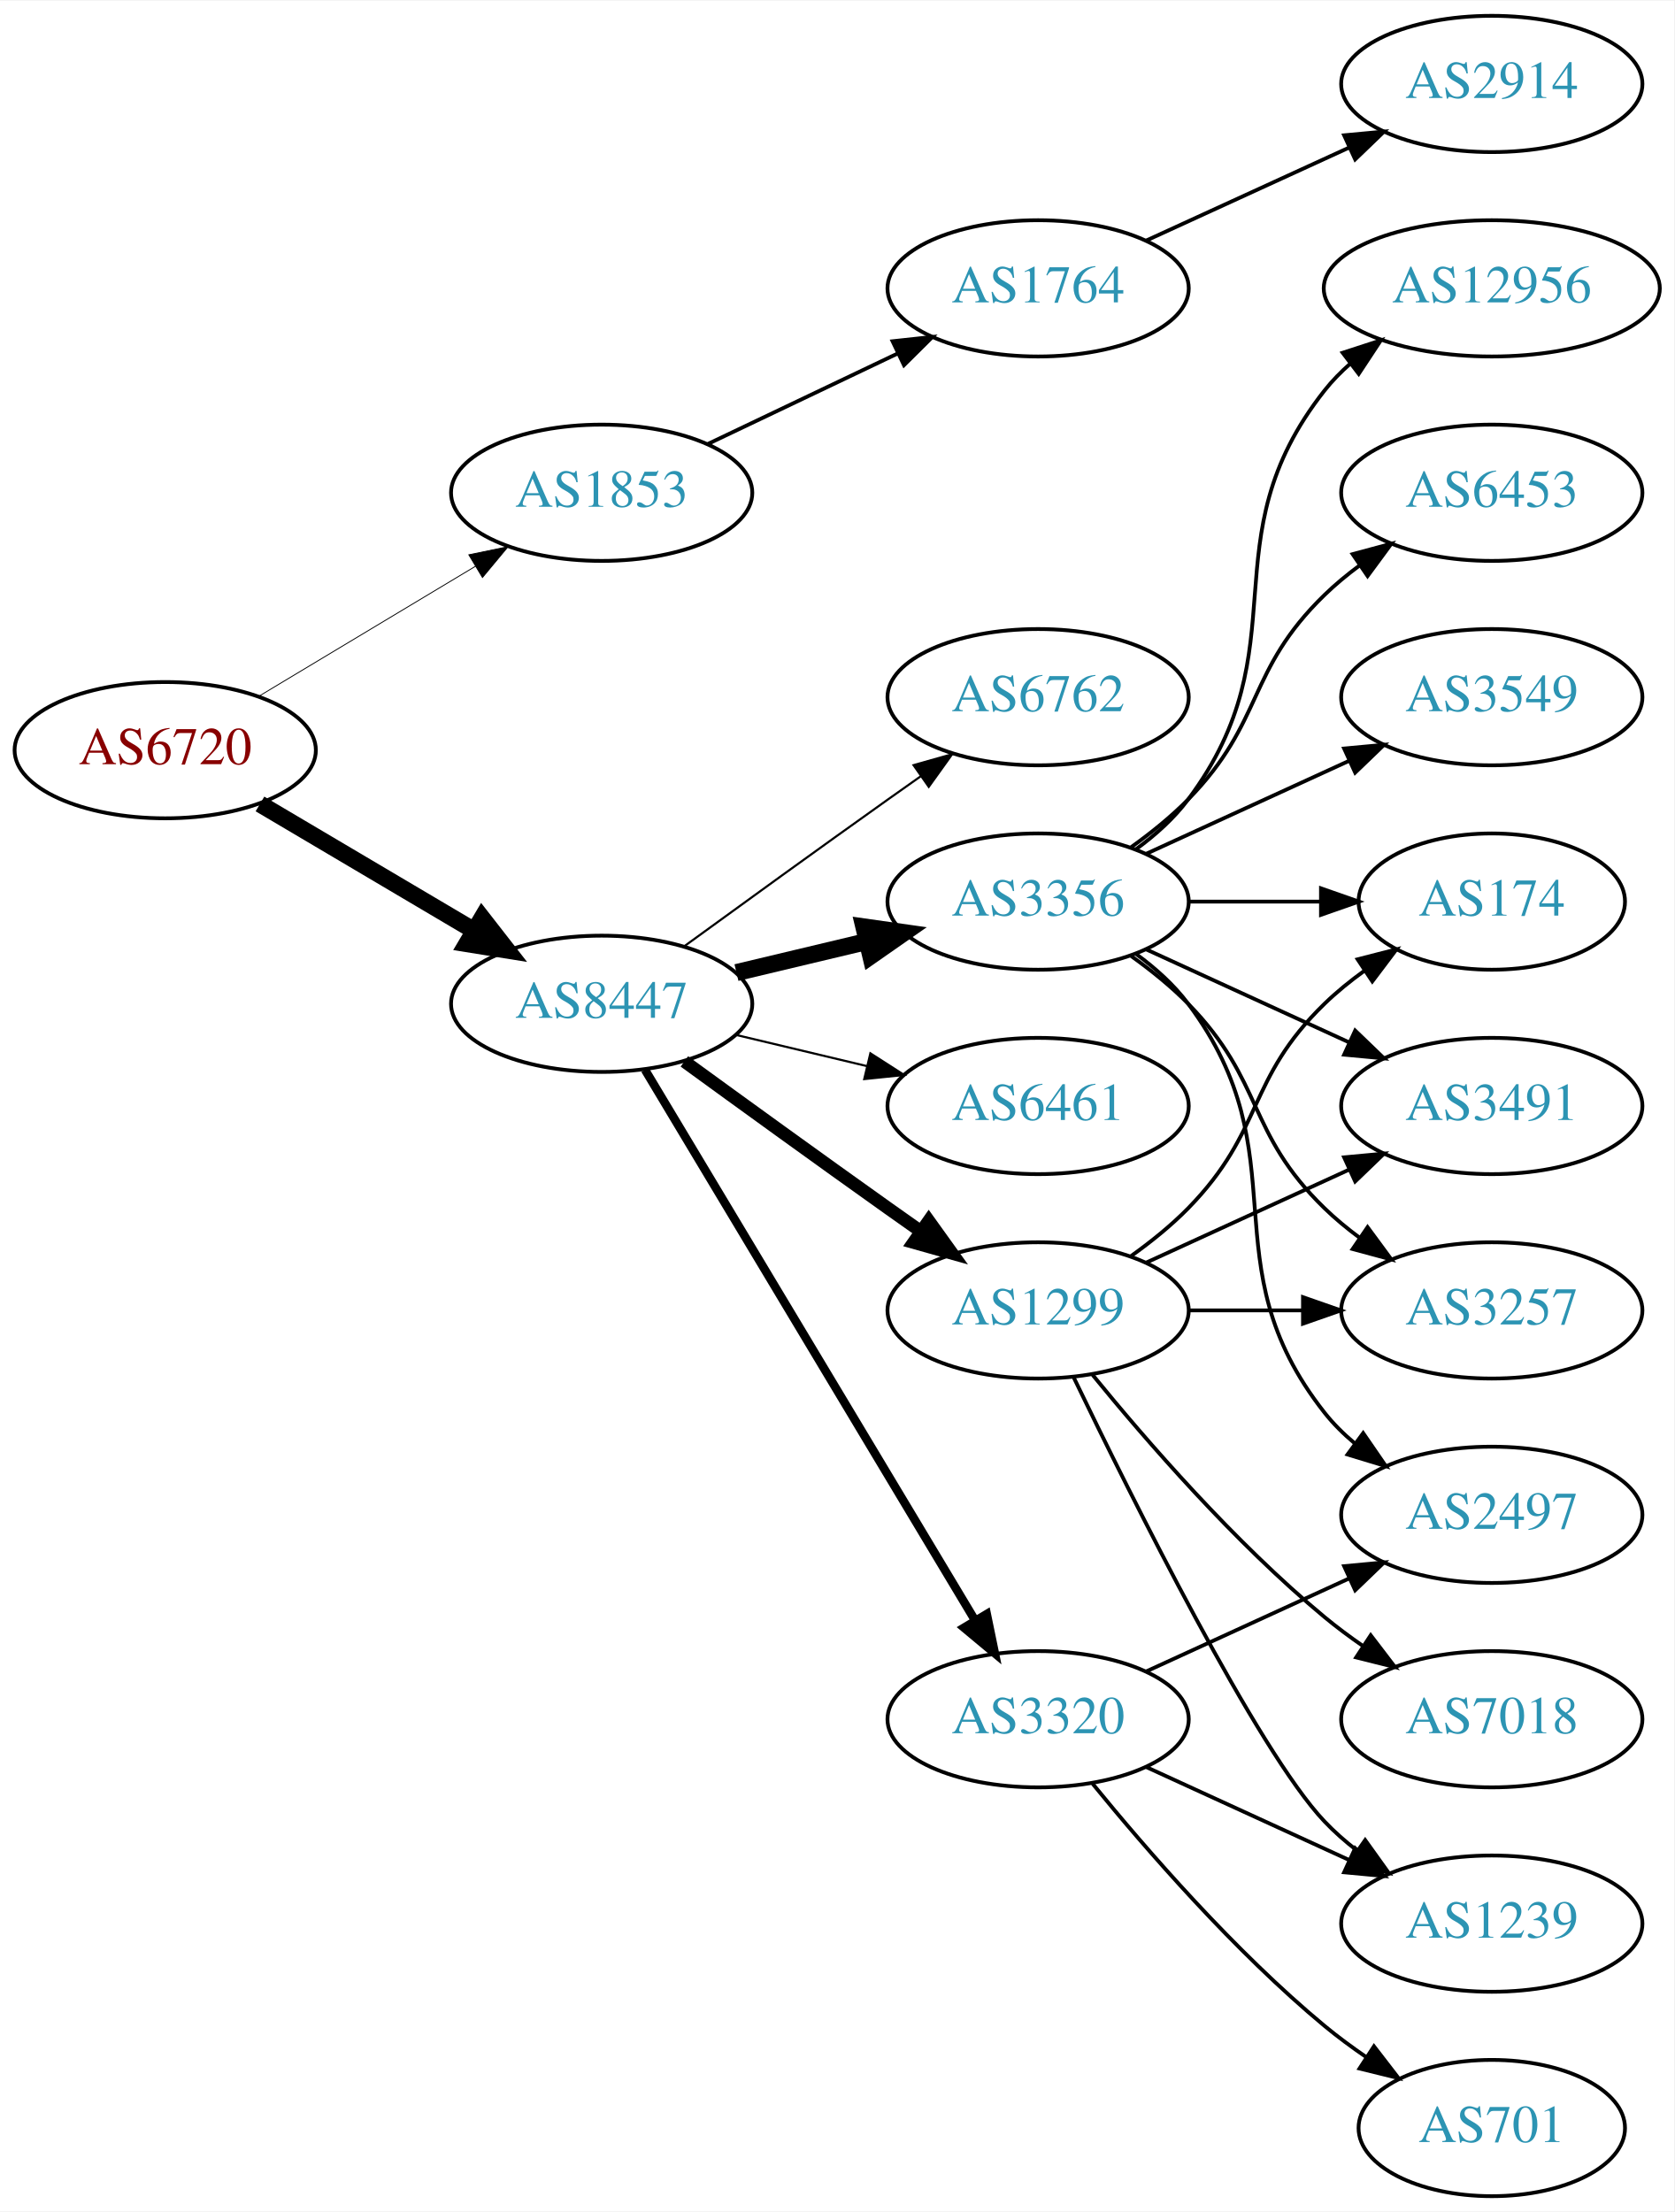
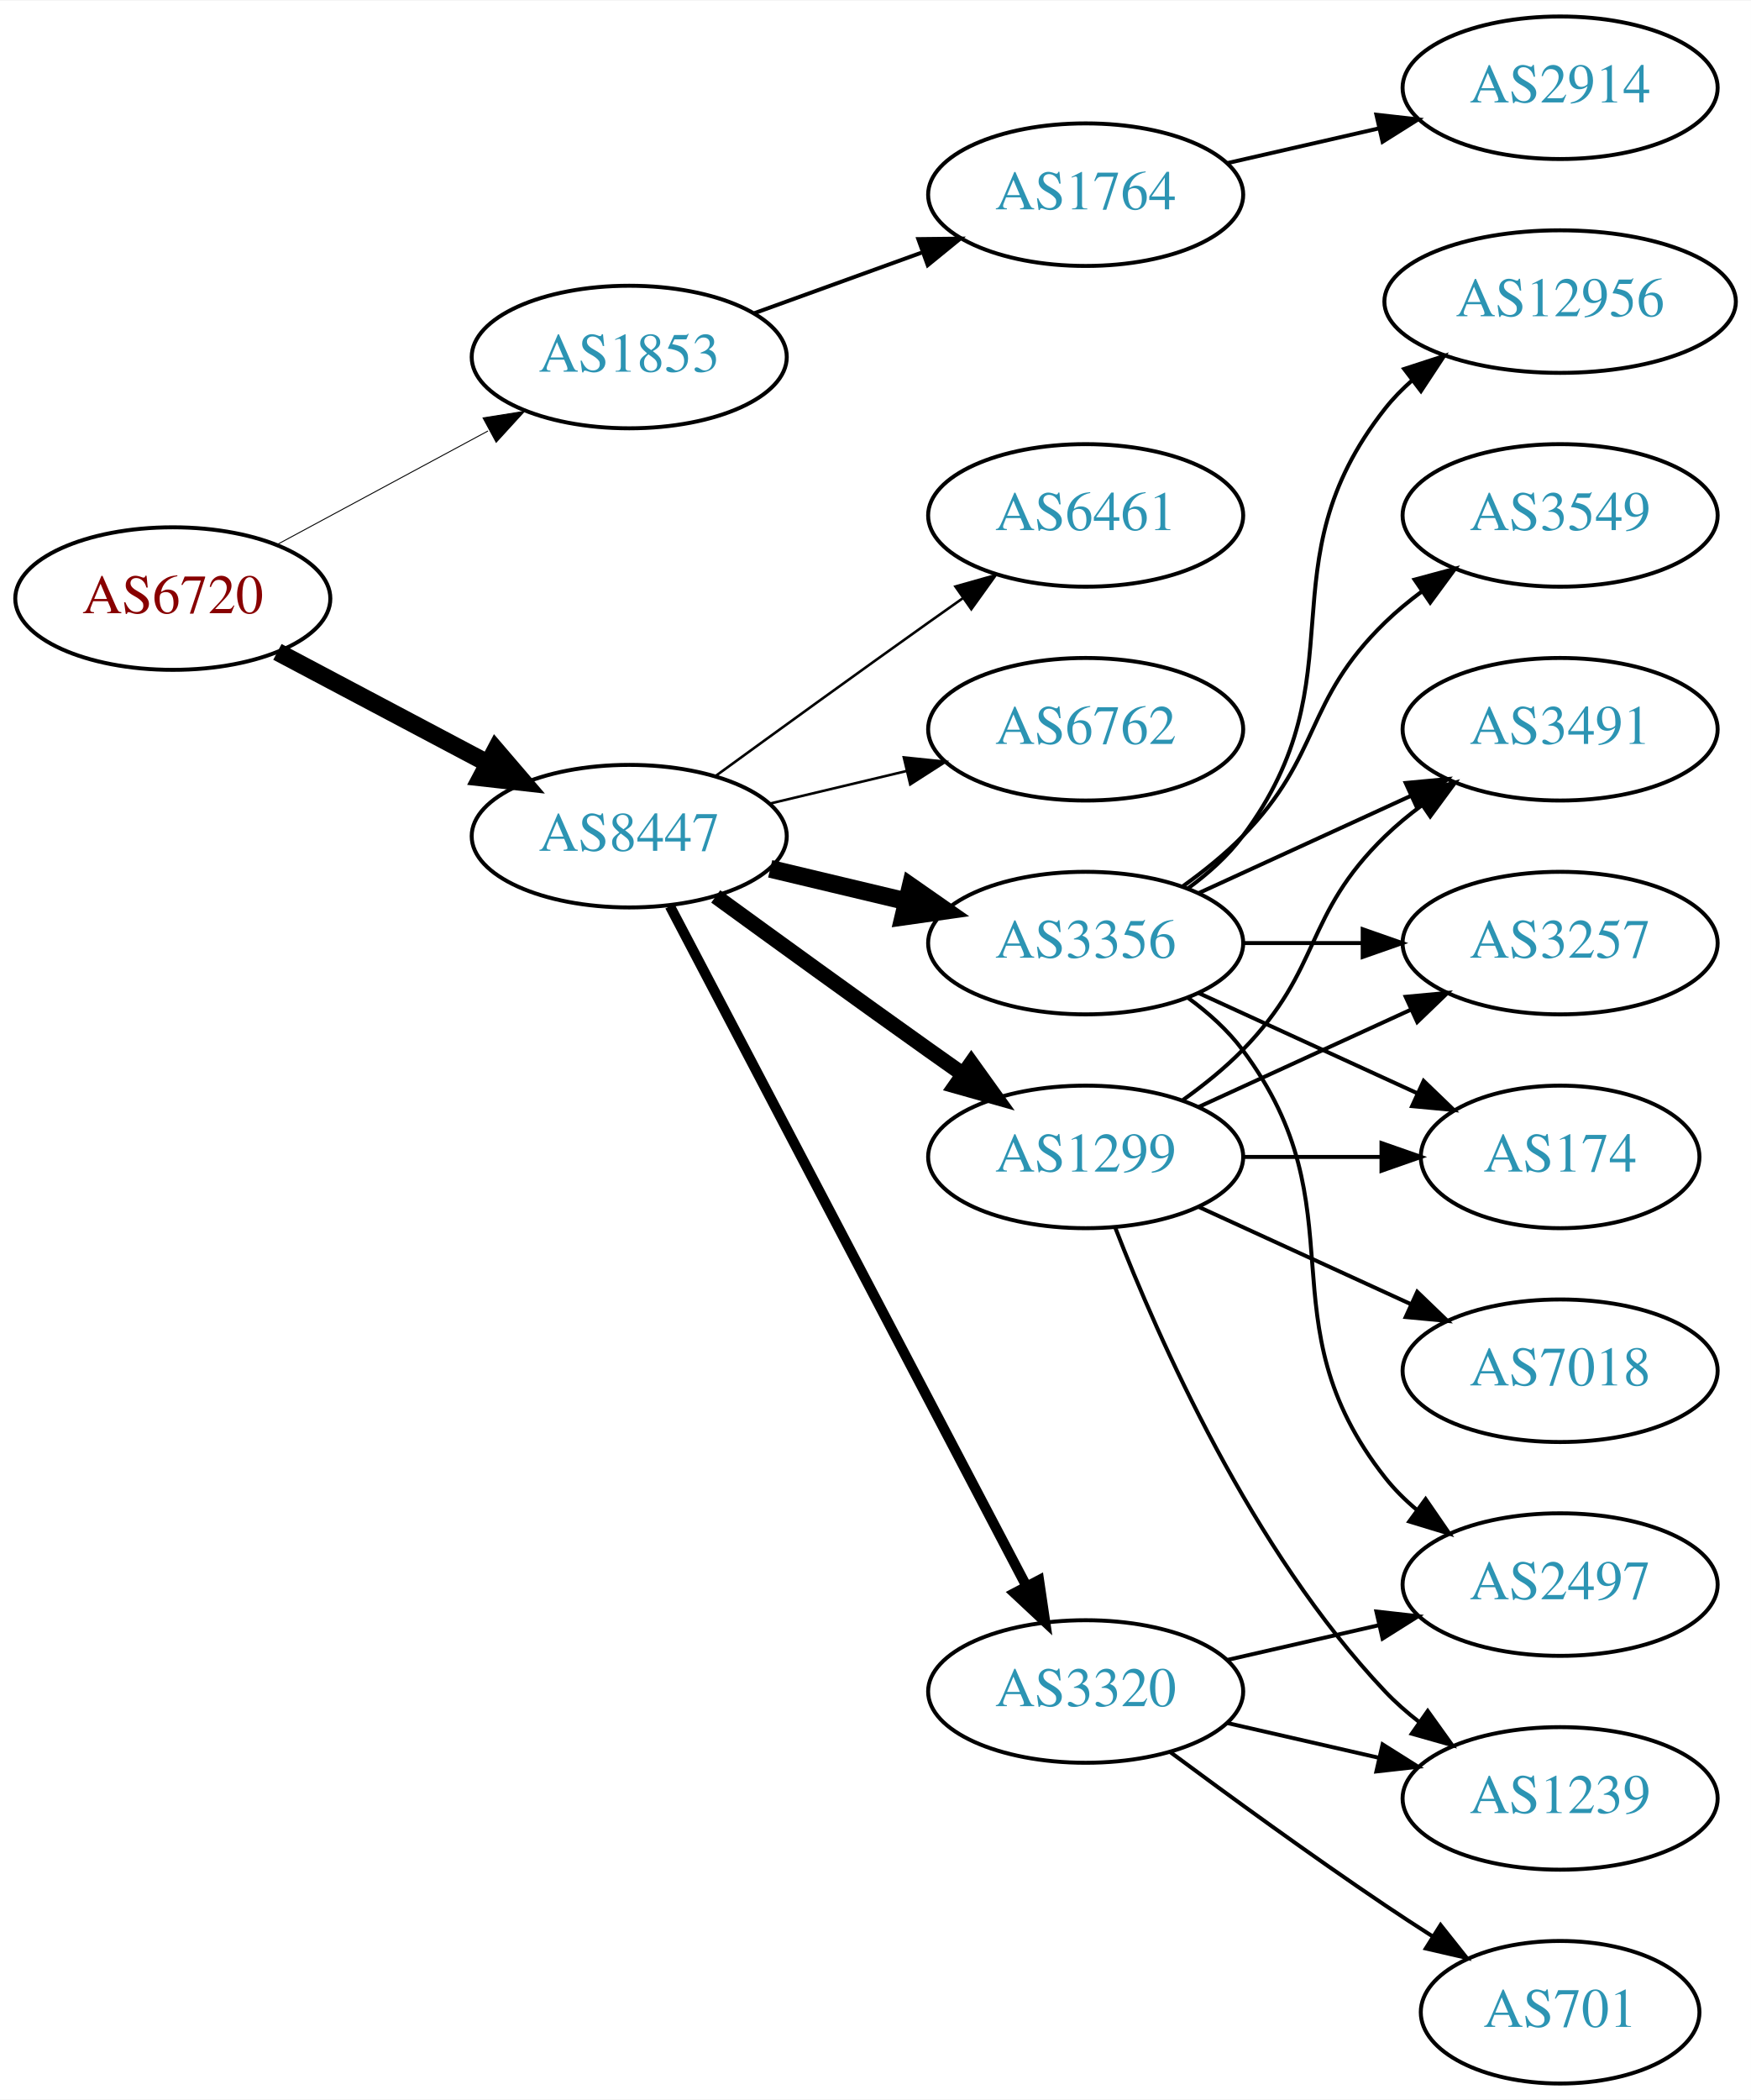
- <svg xmlns="http://www.w3.org/2000/svg" xmlns:xlink="http://www.w3.org/1999/xlink" width="442pt" height="584pt" viewBox="0.00 0.00 442.27 584.00">
-   <g id="graph0" class="graph" transform="scale(1 1) rotate(0) translate(4 580)">
-     <polygon fill="white" stroke="none" points="-4,4 -4,-580 438.271,-580 438.271,4 -4,4" />
+ <svg xmlns="http://www.w3.org/2000/svg" xmlns:xlink="http://www.w3.org/1999/xlink" width="442pt" height="530pt" viewBox="0.00 0.00 442.27 530.00">
+   <g id="graph0" class="graph" transform="scale(1 1) rotate(0) translate(4 526)">
+     <polygon fill="white" stroke="none" points="-4,4 -4,-526 438.271,-526 438.271,4 -4,4" />
    <g id="node1" class="node">
      <g id="a_node1">
        <a xlink:href="/asn/6720" xlink:title="AS6720 ~ MAGWIEN [AT]">
-           <ellipse fill="#ffffff" stroke="black" cx="39.647" cy="-382" rx="39.794" ry="18" />
-           <text text-anchor="middle" x="39.647" y="-378.3" font-family="Times,serif" font-size="14.00" fill="#880000">AS6720</text>
+           <ellipse fill="#ffffff" stroke="black" cx="39.647" cy="-375" rx="39.794" ry="18" />
+           <text text-anchor="middle" x="39.647" y="-371.3" font-family="Times,serif" font-size="14.00" fill="#880000">AS6720</text>
        </a>
      </g>
    </g>
    <g id="node2" class="node">
      <g id="a_node2">
        <a xlink:href="/asn/1853" xlink:title="AS1853 ~ ACOnet Backbone [AT]">
-           <ellipse fill="#ffffff" stroke="black" cx="154.939" cy="-450" rx="39.794" ry="18" />
-           <text text-anchor="middle" x="154.939" y="-446.3" font-family="Times,serif" font-size="14.00" fill="#2c94b3">AS1853</text>
+           <ellipse fill="#ffffff" stroke="black" cx="154.939" cy="-436" rx="39.794" ry="18" />
+           <text text-anchor="middle" x="154.939" y="-432.3" font-family="Times,serif" font-size="14.00" fill="#2c94b3">AS1853</text>
        </a>
      </g>
    </g>
    <g id="edge1" class="edge">
-       <path fill="none" stroke="black" stroke-width="0.225" d="M64.396,-396.255C81.013,-406.229 103.409,-419.671 121.646,-430.617" />
-       <polygon fill="black" stroke="black" stroke-width="0.225" points="119.845,-433.618 130.221,-435.764 123.448,-427.616 119.845,-433.618" />
+       <path fill="none" stroke="black" stroke-width="0.237" d="M65.79,-388.538C81.521,-397.008 102.005,-408.037 119.267,-417.331" />
+       <polygon fill="black" stroke="black" stroke-width="0.237" points="118.01,-420.63 128.475,-422.289 121.329,-414.467 118.01,-420.63" />
    </g>
    <g id="node3" class="node">
      <g id="a_node3">
        <a xlink:href="/asn/8447" xlink:title="AS8447 ~ A1 Telekom Austria AG [AT]">
          <ellipse fill="#ffffff" stroke="black" cx="154.939" cy="-315" rx="39.794" ry="18" />
          <text text-anchor="middle" x="154.939" y="-311.3" font-family="Times,serif" font-size="14.00" fill="#2c94b3">AS8447</text>
        </a>
      </g>
    </g>
    <g id="edge2" class="edge">
-       <path fill="none" stroke="black" stroke-width="4.5" d="M64.673,-367.791C81.045,-358.109 102.933,-345.165 120.936,-334.518" />
-       <polygon fill="black" stroke="black" stroke-width="4.5" points="123.344,-337.668 129.948,-329.188 119.336,-330.89 123.344,-337.668" />
+       <path fill="none" stroke="black" stroke-width="4.5" d="M66.072,-361.535C81.705,-353.256 101.951,-342.533 119.069,-333.468" />
+       <polygon fill="black" stroke="black" stroke-width="4.5" points="121.213,-336.788 128.207,-328.628 117.527,-329.828 121.213,-336.788" />
    </g>
    <g id="node4" class="node">
      <g id="a_node4">
        <a xlink:href="/asn/1764" xlink:title="AS1764 ~ NEXTLAYER-AS [AT]">
-           <ellipse fill="#ffffff" stroke="black" cx="270.232" cy="-504" rx="39.794" ry="18" />
-           <text text-anchor="middle" x="270.232" y="-500.3" font-family="Times,serif" font-size="14.00" fill="#2c94b3">AS1764</text>
+           <ellipse fill="#ffffff" stroke="black" cx="270.232" cy="-477" rx="39.794" ry="18" />
+           <text text-anchor="middle" x="270.232" y="-473.3" font-family="Times,serif" font-size="14.00" fill="#2c94b3">AS1764</text>
        </a>
      </g>
    </g>
    <g id="edge3" class="edge">
-       <path fill="none" stroke="black" d="M183.076,-462.934C198.07,-470.081 216.891,-479.052 233.114,-486.785" />
-       <polygon fill="black" stroke="black" points="231.784,-490.028 242.317,-491.171 234.796,-483.709 231.784,-490.028" />
+       <path fill="none" stroke="black" d="M186.598,-447.095C199.57,-451.79 214.864,-457.324 228.745,-462.348" />
+       <polygon fill="black" stroke="black" points="227.955,-465.784 238.549,-465.896 230.337,-459.202 227.955,-465.784" />
    </g>
    <g id="node6" class="node">
      <g id="a_node6">
        <a xlink:href="/asn/3356" xlink:title="AS3356 ~ Level 3 Parent, LLC [US]">
-           <ellipse fill="#ffffff" stroke="black" cx="270.232" cy="-342" rx="39.794" ry="18" />
-           <text text-anchor="middle" x="270.232" y="-338.3" font-family="Times,serif" font-size="14.00" fill="#2c94b3">AS3356</text>
+           <ellipse fill="#ffffff" stroke="black" cx="270.232" cy="-288" rx="39.794" ry="18" />
+           <text text-anchor="middle" x="270.232" y="-284.3" font-family="Times,serif" font-size="14.00" fill="#2c94b3">AS3356</text>
        </a>
      </g>
    </g>
    <g id="edge5" class="edge">
-       <path fill="none" stroke="black" stroke-width="4.5" d="M190.547,-323.248C201.418,-325.838 213.572,-328.735 225.015,-331.462" />
-       <polygon fill="black" stroke="black" stroke-width="4.5" points="224.197,-335.315 234.837,-333.803 226.022,-327.654 224.197,-335.315" />
+       <path fill="none" stroke="black" stroke-width="4.5" d="M190.547,-306.752C201.418,-304.162 213.572,-301.265 225.015,-298.538" />
+       <polygon fill="black" stroke="black" stroke-width="4.5" points="226.022,-302.346 234.837,-296.197 224.197,-294.685 226.022,-302.346" />
    </g>
    <g id="node7" class="node">
      <g id="a_node7">
        <a xlink:href="/asn/6461" xlink:title="AS6461 ~ Zayo Bandwidth [US]">
-           <ellipse fill="#ffffff" stroke="black" cx="270.232" cy="-288" rx="39.794" ry="18" />
-           <text text-anchor="middle" x="270.232" y="-284.3" font-family="Times,serif" font-size="14.00" fill="#2c94b3">AS6461</text>
+           <ellipse fill="#ffffff" stroke="black" cx="270.232" cy="-396" rx="39.794" ry="18" />
+           <text text-anchor="middle" x="270.232" y="-392.3" font-family="Times,serif" font-size="14.00" fill="#2c94b3">AS6461</text>
        </a>
      </g>
    </g>
    <g id="edge6" class="edge">
-       <path fill="none" stroke="black" stroke-width="0.562" d="M190.547,-306.752C201.418,-304.162 213.572,-301.265 225.015,-298.538" />
-       <polygon fill="black" stroke="black" stroke-width="0.562" points="225.921,-301.92 234.837,-296.197 224.298,-295.111 225.921,-301.92" />
+       <path fill="none" stroke="black" stroke-width="0.643" d="M176.788,-330.222C191.722,-341.091 212.335,-356.025 230.586,-369 233.406,-371.005 236.349,-373.085 239.297,-375.159" />
+       <polygon fill="black" stroke="black" stroke-width="0.643" points="237.325,-378.05 247.522,-380.926 241.344,-372.319 237.325,-378.05" />
    </g>
    <g id="node8" class="node">
      <g id="a_node8">
        <a xlink:href="/asn/1299" xlink:title="AS1299 ~ Telia Carrier [EU]">
          <ellipse fill="#ffffff" stroke="black" cx="270.232" cy="-234" rx="39.794" ry="18" />
          <text text-anchor="middle" x="270.232" y="-230.3" font-family="Times,serif" font-size="14.00" fill="#2c94b3">AS1299</text>
        </a>
      </g>
    </g>
    <g id="edge7" class="edge">
-       <path fill="none" stroke="black" stroke-width="3.375" d="M176.788,-299.778C191.722,-288.909 212.335,-273.975 230.586,-261 233.406,-258.995 236.349,-256.915 239.297,-254.841" />
-       <polygon fill="black" stroke="black" stroke-width="3.375" points="241.344,-257.681 247.522,-249.074 237.325,-251.95 241.344,-257.681" />
+       <path fill="none" stroke="black" stroke-width="3.857" d="M176.788,-299.778C191.722,-288.909 212.335,-273.975 230.586,-261 233.406,-258.995 236.349,-256.915 239.297,-254.841" />
+       <polygon fill="black" stroke="black" stroke-width="3.857" points="241.344,-257.681 247.522,-249.074 237.325,-251.95 241.344,-257.681" />
    </g>
    <g id="node9" class="node">
      <g id="a_node9">
        <a xlink:href="/asn/3320" xlink:title="AS3320 ~ DTAG [DE]">
-           <ellipse fill="#ffffff" stroke="black" cx="270.232" cy="-126" rx="39.794" ry="18" />
-           <text text-anchor="middle" x="270.232" y="-122.3" font-family="Times,serif" font-size="14.00" fill="#2c94b3">AS3320</text>
+           <ellipse fill="#ffffff" stroke="black" cx="270.232" cy="-99" rx="39.794" ry="18" />
+           <text text-anchor="middle" x="270.232" y="-95.3" font-family="Times,serif" font-size="14.00" fill="#2c94b3">AS3320</text>
        </a>
      </g>
    </g>
    <g id="edge8" class="edge">
-       <path fill="none" stroke="black" stroke-width="2.25" d="M166.395,-297.558C186.376,-264.225 230.081,-191.314 253.567,-152.134" />
-       <polygon fill="black" stroke="black" stroke-width="2.25" points="256.663,-153.776 258.802,-143.4 250.659,-150.177 256.663,-153.776" />
+       <path fill="none" stroke="black" stroke-width="2.571" d="M165.211,-297.324C185.052,-259.495 231.73,-170.501 255.216,-125.722" />
+       <polygon fill="black" stroke="black" stroke-width="2.571" points="258.447,-127.099 259.992,-116.617 252.247,-123.848 258.447,-127.099" />
    </g>
    <g id="node10" class="node">
      <g id="a_node10">
        <a xlink:href="/asn/6762" xlink:title="AS6762 ~ TELECOM ITALIA SPARKLE S.p.A. [IT]">
-           <ellipse fill="#ffffff" stroke="black" cx="270.232" cy="-396" rx="39.794" ry="18" />
-           <text text-anchor="middle" x="270.232" y="-392.3" font-family="Times,serif" font-size="14.00" fill="#2c94b3">AS6762</text>
+           <ellipse fill="#ffffff" stroke="black" cx="270.232" cy="-342" rx="39.794" ry="18" />
+           <text text-anchor="middle" x="270.232" y="-338.3" font-family="Times,serif" font-size="14.00" fill="#2c94b3">AS6762</text>
        </a>
      </g>
    </g>
    <g id="edge9" class="edge">
-       <path fill="none" stroke="black" stroke-width="0.562" d="M176.788,-330.222C191.722,-341.091 212.335,-356.025 230.586,-369 233.406,-371.005 236.349,-373.085 239.297,-375.159" />
-       <polygon fill="black" stroke="black" stroke-width="0.562" points="237.325,-378.05 247.522,-380.926 241.344,-372.319 237.325,-378.05" />
+       <path fill="none" stroke="black" stroke-width="0.643" d="M190.547,-323.248C201.418,-325.838 213.572,-328.735 225.015,-331.462" />
+       <polygon fill="black" stroke="black" stroke-width="0.643" points="224.298,-334.889 234.837,-333.803 225.921,-328.08 224.298,-334.889" />
    </g>
    <g id="node5" class="node">
      <g id="a_node5">
        <a xlink:href="/asn/2914" xlink:title="AS2914 ~ NTT America, Inc. [US]">
-           <ellipse fill="#ffffff" stroke="black" cx="390.075" cy="-558" rx="39.794" ry="18" />
-           <text text-anchor="middle" x="390.075" y="-554.3" font-family="Times,serif" font-size="14.00" fill="#2c94b3">AS2914</text>
+           <ellipse fill="#ffffff" stroke="black" cx="390.075" cy="-504" rx="39.794" ry="18" />
+           <text text-anchor="middle" x="390.075" y="-500.3" font-family="Times,serif" font-size="14.00" fill="#2c94b3">AS2914</text>
        </a>
      </g>
    </g>
    <g id="edge4" class="edge">
-       <path fill="none" stroke="black" d="M298.861,-516.661C314.818,-523.973 335.089,-533.261 352.371,-541.181" />
-       <polygon fill="black" stroke="black" points="351.07,-544.435 361.619,-545.419 353.986,-538.071 351.07,-544.435" />
+       <path fill="none" stroke="black" d="M305.952,-484.955C317.952,-487.704 331.572,-490.825 344.265,-493.733" />
+       <polygon fill="black" stroke="black" points="343.668,-497.187 354.197,-496.009 345.231,-490.364 343.668,-497.187" />
    </g>
    <g id="node11" class="node">
      <g id="a_node11">
-         <a xlink:href="/asn/3491" xlink:title="AS3491 ~ PCCW Global, Inc. [US]">
-           <ellipse fill="#ffffff" stroke="black" cx="390.075" cy="-288" rx="39.794" ry="18" />
-           <text text-anchor="middle" x="390.075" y="-284.3" font-family="Times,serif" font-size="14.00" fill="#2c94b3">AS3491</text>
+         <a xlink:href="/asn/12956" xlink:title="AS12956 ~ TELXIUS [ES]">
+           <ellipse fill="#ffffff" stroke="black" cx="390.075" cy="-450" rx="44.393" ry="18" />
+           <text text-anchor="middle" x="390.075" y="-446.3" font-family="Times,serif" font-size="14.00" fill="#2c94b3">AS12956</text>
        </a>
      </g>
    </g>
    <g id="edge10" class="edge">
-       <path fill="none" stroke="black" d="M298.861,-329.339C314.818,-322.027 335.089,-312.739 352.371,-304.819" />
-       <polygon fill="black" stroke="black" points="353.986,-307.929 361.619,-300.581 351.07,-301.565 353.986,-307.929" />
+       <path fill="none" stroke="black" d="M296.163,-301.882C301.239,-305.611 306.157,-310.016 309.879,-315 340.15,-355.542 314.58,-383.246 345.879,-423 347.903,-425.571 350.244,-427.963 352.769,-430.174" />
+       <polygon fill="black" stroke="black" points="350.683,-432.984 360.759,-436.261 354.925,-427.416 350.683,-432.984" />
    </g>
    <g id="node12" class="node">
      <g id="a_node12">
-         <a xlink:href="/asn/2497" xlink:title="AS2497 ~ Internet Initiative Japan Inc. [JP]">
-           <ellipse fill="#ffffff" stroke="black" cx="390.075" cy="-180" rx="39.794" ry="18" />
-           <text text-anchor="middle" x="390.075" y="-176.3" font-family="Times,serif" font-size="14.00" fill="#2c94b3">AS2497</text>
+         <a xlink:href="/asn/3491" xlink:title="AS3491 ~ PCCW Global, Inc. [US]">
+           <ellipse fill="#ffffff" stroke="black" cx="390.075" cy="-342" rx="39.794" ry="18" />
+           <text text-anchor="middle" x="390.075" y="-338.3" font-family="Times,serif" font-size="14.00" fill="#2c94b3">AS3491</text>
        </a>
      </g>
    </g>
    <g id="edge11" class="edge">
-       <path fill="none" stroke="black" d="M296.163,-328.118C301.239,-324.389 306.157,-319.984 309.879,-315 340.15,-274.458 314.58,-246.754 345.879,-207 348.204,-204.047 350.948,-201.33 353.907,-198.853" />
-       <polygon fill="black" stroke="black" points="356.1,-201.585 362.103,-192.855 351.966,-195.936 356.1,-201.585" />
+       <path fill="none" stroke="black" d="M298.861,-300.661C314.818,-307.973 335.089,-317.261 352.371,-325.181" />
+       <polygon fill="black" stroke="black" points="351.07,-328.435 361.619,-329.419 353.986,-322.071 351.07,-328.435" />
    </g>
    <g id="node13" class="node">
      <g id="a_node13">
        <a xlink:href="/asn/3549" xlink:title="AS3549 ~ Level 3 Parent, LLC [US]">
          <ellipse fill="#ffffff" stroke="black" cx="390.075" cy="-396" rx="39.794" ry="18" />
          <text text-anchor="middle" x="390.075" y="-392.3" font-family="Times,serif" font-size="14.00" fill="#2c94b3">AS3549</text>
        </a>
      </g>
    </g>
    <g id="edge12" class="edge">
-       <path fill="none" stroke="black" d="M298.861,-354.661C314.818,-361.973 335.089,-371.261 352.371,-379.181" />
-       <polygon fill="black" stroke="black" points="351.07,-382.435 361.619,-383.419 353.986,-376.071 351.07,-382.435" />
+       <path fill="none" stroke="black" d="M294.826,-302.389C300.082,-306.148 305.414,-310.437 309.879,-315 330.051,-335.617 325.186,-348.906 345.879,-369 348.724,-371.763 351.898,-374.386 355.198,-376.834" />
+       <polygon fill="black" stroke="black" points="353.315,-379.786 363.546,-382.538 357.263,-374.006 353.315,-379.786" />
    </g>
    <g id="node14" class="node">
      <g id="a_node14">
-         <a xlink:href="/asn/3257" xlink:title="AS3257 ~ GTT [DE]">
-           <ellipse fill="#ffffff" stroke="black" cx="390.075" cy="-234" rx="39.794" ry="18" />
-           <text text-anchor="middle" x="390.075" y="-230.3" font-family="Times,serif" font-size="14.00" fill="#2c94b3">AS3257</text>
+         <a xlink:href="/asn/2497" xlink:title="AS2497 ~ Internet Initiative Japan Inc. [JP]">
+           <ellipse fill="#ffffff" stroke="black" cx="390.075" cy="-126" rx="39.794" ry="18" />
+           <text text-anchor="middle" x="390.075" y="-122.3" font-family="Times,serif" font-size="14.00" fill="#2c94b3">AS2497</text>
        </a>
      </g>
    </g>
    <g id="edge13" class="edge">
-       <path fill="none" stroke="black" d="M294.826,-327.611C300.082,-323.852 305.414,-319.563 309.879,-315 330.051,-294.383 325.186,-281.094 345.879,-261 348.724,-258.237 351.898,-255.614 355.198,-253.166" />
-       <polygon fill="black" stroke="black" points="357.263,-255.994 363.546,-247.462 353.315,-250.214 357.263,-255.994" />
+       <path fill="none" stroke="black" d="M296.163,-274.118C301.239,-270.389 306.157,-265.984 309.879,-261 340.15,-220.458 314.58,-192.754 345.879,-153 348.204,-150.047 350.948,-147.33 353.907,-144.853" />
+       <polygon fill="black" stroke="black" points="356.1,-147.585 362.103,-138.855 351.966,-141.936 356.1,-147.585" />
    </g>
    <g id="node15" class="node">
      <g id="a_node15">
-         <a xlink:href="/asn/12956" xlink:title="AS12956 ~ TELXIUS [ES]">
-           <ellipse fill="#ffffff" stroke="black" cx="390.075" cy="-504" rx="44.393" ry="18" />
-           <text text-anchor="middle" x="390.075" y="-500.3" font-family="Times,serif" font-size="14.00" fill="#2c94b3">AS12956</text>
+         <a xlink:href="/asn/3257" xlink:title="AS3257 ~ GTT [DE]">
+           <ellipse fill="#ffffff" stroke="black" cx="390.075" cy="-288" rx="39.794" ry="18" />
+           <text text-anchor="middle" x="390.075" y="-284.3" font-family="Times,serif" font-size="14.00" fill="#2c94b3">AS3257</text>
        </a>
      </g>
    </g>
    <g id="edge14" class="edge">
-       <path fill="none" stroke="black" d="M296.163,-355.882C301.239,-359.611 306.157,-364.016 309.879,-369 340.15,-409.542 314.58,-437.246 345.879,-477 347.903,-479.571 350.244,-481.963 352.769,-484.174" />
-       <polygon fill="black" stroke="black" points="350.683,-486.984 360.759,-490.261 354.925,-481.416 350.683,-486.984" />
+       <path fill="none" stroke="black" d="M310.145,-288C319.698,-288 330.048,-288 340.011,-288" />
+       <polygon fill="black" stroke="black" points="340.203,-291.5 350.203,-288 340.203,-284.5 340.203,-291.5" />
    </g>
    <g id="node16" class="node">
      <g id="a_node16">
        <a xlink:href="/asn/174" xlink:title="AS174 ~ Cogent Communications [US]">
-           <ellipse fill="#ffffff" stroke="black" cx="390.075" cy="-342" rx="35.194" ry="18" />
-           <text text-anchor="middle" x="390.075" y="-338.3" font-family="Times,serif" font-size="14.00" fill="#2c94b3">AS174</text>
+           <ellipse fill="#ffffff" stroke="black" cx="390.075" cy="-234" rx="35.194" ry="18" />
+           <text text-anchor="middle" x="390.075" y="-230.3" font-family="Times,serif" font-size="14.00" fill="#2c94b3">AS174</text>
        </a>
      </g>
    </g>
    <g id="edge15" class="edge">
-       <path fill="none" stroke="black" d="M310.145,-342C321.232,-342 333.391,-342 344.774,-342" />
-       <polygon fill="black" stroke="black" points="344.955,-345.5 354.955,-342 344.955,-338.5 344.955,-345.5" />
-     </g>
-     <g id="node17" class="node">
-       <g id="a_node17">
-         <a xlink:href="/asn/6453" xlink:title="AS6453 ~ TATA COMMUNICATIONS (AMERICA) INC [US]">
-           <ellipse fill="#ffffff" stroke="black" cx="390.075" cy="-450" rx="39.794" ry="18" />
-           <text text-anchor="middle" x="390.075" y="-446.3" font-family="Times,serif" font-size="14.00" fill="#2c94b3">AS6453</text>
-         </a>
-       </g>
+       <path fill="none" stroke="black" d="M298.861,-275.339C315.277,-267.817 336.259,-258.202 353.856,-250.139" />
+       <polygon fill="black" stroke="black" points="355.6,-253.189 363.233,-245.842 352.684,-246.826 355.6,-253.189" />
    </g>
    <g id="edge16" class="edge">
-       <path fill="none" stroke="black" d="M294.826,-356.389C300.082,-360.148 305.414,-364.437 309.879,-369 330.051,-389.617 325.186,-402.906 345.879,-423 348.724,-425.763 351.898,-428.386 355.198,-430.834" />
-       <polygon fill="black" stroke="black" points="353.315,-433.786 363.546,-436.538 357.263,-428.006 353.315,-433.786" />
+       <path fill="none" stroke="black" d="M294.826,-248.389C300.082,-252.148 305.414,-256.437 309.879,-261 330.051,-281.617 325.186,-294.906 345.879,-315 348.724,-317.763 351.898,-320.386 355.198,-322.834" />
+       <polygon fill="black" stroke="black" points="353.315,-325.786 363.546,-328.538 357.263,-320.006 353.315,-325.786" />
    </g>
    <g id="edge18" class="edge">
      <path fill="none" stroke="black" d="M298.861,-246.661C314.818,-253.973 335.089,-263.261 352.371,-271.181" />
      <polygon fill="black" stroke="black" points="351.07,-274.435 361.619,-275.419 353.986,-268.071 351.07,-274.435" />
    </g>
-     <g id="edge21" class="edge">
-       <path fill="none" stroke="black" d="M310.145,-234C319.698,-234 330.048,-234 340.011,-234" />
-       <polygon fill="black" stroke="black" points="340.203,-237.5 350.203,-234 340.203,-230.5 340.203,-237.5" />
-     </g>
-     <g id="edge19" class="edge">
-       <path fill="none" stroke="black" d="M294.826,-248.389C300.082,-252.148 305.414,-256.437 309.879,-261 330.051,-281.617 325.186,-294.906 345.879,-315 349.107,-318.134 352.758,-321.089 356.536,-323.812" />
-       <polygon fill="black" stroke="black" points="354.633,-326.75 364.896,-329.383 358.515,-320.925 354.633,-326.75" />
+     <g id="edge20" class="edge">
+       <path fill="none" stroke="black" d="M310.145,-234C321.232,-234 333.391,-234 344.774,-234" />
+       <polygon fill="black" stroke="black" points="344.955,-237.5 354.955,-234 344.955,-230.5 344.955,-237.5" />
+     </g>
+     <g id="node17" class="node">
+       <g id="a_node17">
+         <a xlink:href="/asn/7018" xlink:title="AS7018 ~ AT&amp;T Services, Inc. [US]">
+           <ellipse fill="#ffffff" stroke="black" cx="390.075" cy="-180" rx="39.794" ry="18" />
+           <text text-anchor="middle" x="390.075" y="-176.3" font-family="Times,serif" font-size="14.00" fill="#2c94b3">AS7018</text>
+         </a>
+       </g>
+     </g>
+     <g id="edge17" class="edge">
+       <path fill="none" stroke="black" d="M298.861,-221.339C314.818,-214.027 335.089,-204.739 352.371,-196.819" />
+       <polygon fill="black" stroke="black" points="353.986,-199.929 361.619,-192.581 351.07,-193.565 353.986,-199.929" />
    </g>
    <g id="node18" class="node">
      <g id="a_node18">
        <a xlink:href="/asn/1239" xlink:title="AS1239 ~ Sprint [US]">
          <ellipse fill="#ffffff" stroke="black" cx="390.075" cy="-72" rx="39.794" ry="18" />
          <text text-anchor="middle" x="390.075" y="-68.3" font-family="Times,serif" font-size="14.00" fill="#2c94b3">AS1239</text>
        </a>
      </g>
    </g>
-     <g id="edge17" class="edge">
-       <path fill="none" stroke="black" d="M279.58,-216.405C295.047,-184.268 328.192,-117.66 345.879,-99 348.465,-96.272 351.382,-93.706 354.45,-91.323" />
+     <g id="edge19" class="edge">
+       <path fill="none" stroke="black" d="M277.755,-216.006C288.506,-188.272 312.163,-134.571 345.879,-99 348.465,-96.272 351.382,-93.706 354.45,-91.323" />
      <polygon fill="black" stroke="black" points="356.629,-94.07 362.799,-85.457 352.604,-88.342 356.629,-94.07" />
+     </g>
+     <g id="edge21" class="edge">
+       <path fill="none" stroke="black" d="M305.952,-106.955C317.952,-109.704 331.572,-112.825 344.265,-115.733" />
+       <polygon fill="black" stroke="black" points="343.668,-119.187 354.197,-118.009 345.231,-112.364 343.668,-119.187" />
+     </g>
+     <g id="edge23" class="edge">
+       <path fill="none" stroke="black" d="M305.952,-91.045C317.952,-88.296 331.572,-85.175 344.265,-82.267" />
+       <polygon fill="black" stroke="black" points="345.231,-85.636 354.197,-79.991 343.668,-78.813 345.231,-85.636" />
    </g>
    <g id="node19" class="node">
      <g id="a_node19">
-         <a xlink:href="/asn/7018" xlink:title="AS7018 ~ AT&amp;T Services, Inc. [US]">
-           <ellipse fill="#ffffff" stroke="black" cx="390.075" cy="-126" rx="39.794" ry="18" />
-           <text text-anchor="middle" x="390.075" y="-122.3" font-family="Times,serif" font-size="14.00" fill="#2c94b3">AS7018</text>
-         </a>
-       </g>
-     </g>
-     <g id="edge20" class="edge">
-       <path fill="none" stroke="black" d="M284.651,-216.935C298.766,-199.625 322.181,-172.655 345.879,-153 349.095,-150.332 352.596,-147.73 356.166,-145.259" />
-       <polygon fill="black" stroke="black" points="358.09,-148.183 364.523,-139.764 354.244,-142.334 358.09,-148.183" />
-     </g>
-     <g id="edge24" class="edge">
-       <path fill="none" stroke="black" d="M298.861,-138.661C314.818,-145.973 335.089,-155.261 352.371,-163.181" />
-       <polygon fill="black" stroke="black" points="351.07,-166.435 361.619,-167.419 353.986,-160.071 351.07,-166.435" />
-     </g>
-     <g id="edge23" class="edge">
-       <path fill="none" stroke="black" d="M298.861,-113.339C314.818,-106.027 335.089,-96.739 352.371,-88.819" />
-       <polygon fill="black" stroke="black" points="353.986,-91.929 361.619,-84.581 351.07,-85.565 353.986,-91.929" />
-     </g>
-     <g id="node20" class="node">
-       <g id="a_node20">
        <a xlink:href="/asn/701" xlink:title="AS701 ~ UUNET [US]">
          <ellipse fill="#ffffff" stroke="black" cx="390.075" cy="-18" rx="35.194" ry="18" />
          <text text-anchor="middle" x="390.075" y="-14.3" font-family="Times,serif" font-size="14.00" fill="#2c94b3">AS701</text>
        </a>
      </g>
    </g>
    <g id="edge22" class="edge">
-       <path fill="none" stroke="black" d="M284.651,-108.935C298.766,-91.625 322.181,-64.655 345.879,-45 349.342,-42.128 353.135,-39.331 356.989,-36.692" />
-       <polygon fill="black" stroke="black" points="358.95,-39.592 365.422,-31.203 355.132,-33.725 358.95,-39.592" />
+       <path fill="none" stroke="black" d="M291.563,-83.723C306.425,-72.696 327.17,-57.593 345.879,-45 349.696,-42.431 353.746,-39.79 357.777,-37.214" />
+       <polygon fill="black" stroke="black" points="359.881,-40.025 366.471,-31.729 356.146,-34.105 359.881,-40.025" />
    </g>
  </g>
</svg>
